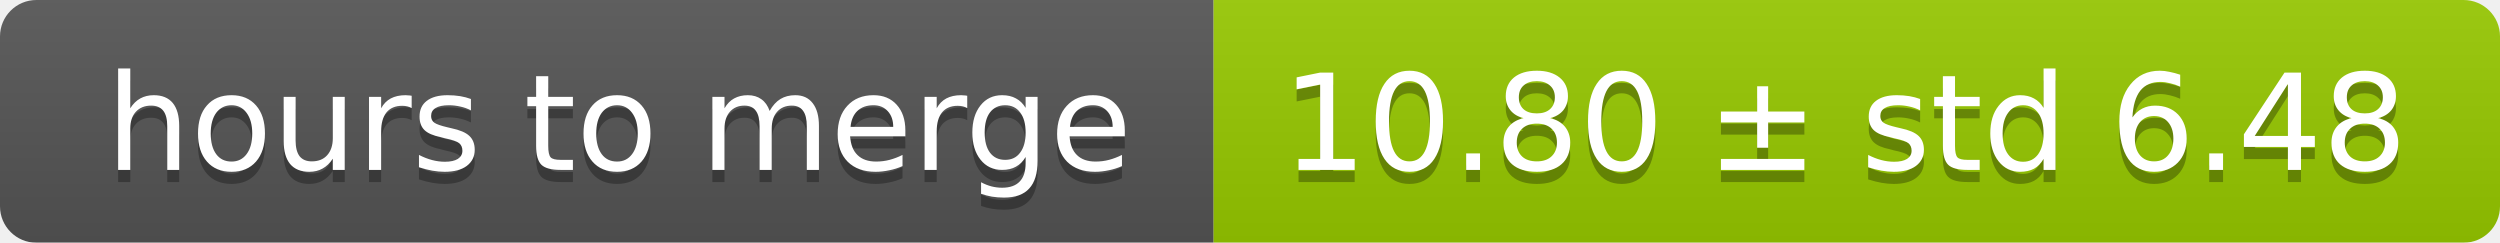
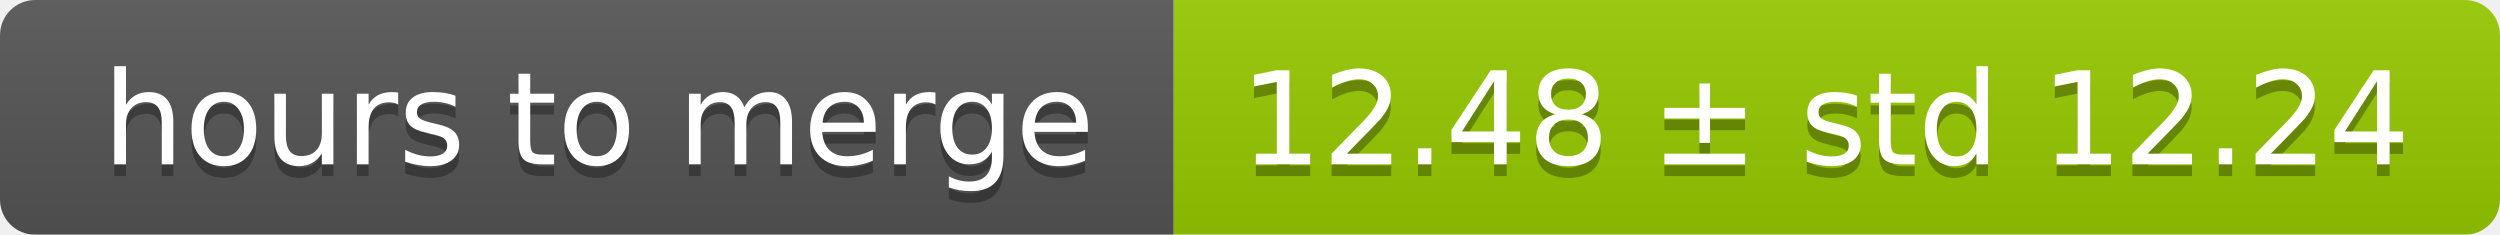
- <svg xmlns="http://www.w3.org/2000/svg" width="206" height="20">
+ <svg xmlns="http://www.w3.org/2000/svg" width="213" height="20">
  <linearGradient id="smooth" x2="0" y2="100%">
    <stop offset="0" stop-color="#bbb" stop-opacity=".1" />
    <stop offset="1" stop-opacity=".1" />
  </linearGradient>
  <mask id="round">
-     <rect width="206" height="20" rx="3" fill="#fff" />
+     <rect width="213" height="20" rx="3" fill="#fff" />
  </mask>
  <g mask="url(#round)">
    <rect width="100" height="20" fill="#555" />
-     <rect x="100" width="106" height="20" fill="#97ca00" />
-     <rect width="206" height="20" fill="url(#smooth)" />
+     <rect x="100" width="113" height="20" fill="#97ca00" />
+     <rect width="213" height="20" fill="url(#smooth)" />
  </g>
  <g fill="#fff" text-anchor="middle" font-family="DejaVu Sans,Verdana,Geneva,sans-serif" font-size="11">
    <text x="51" y="15" fill="#010101" fill-opacity=".3">hours to merge</text>
    <text x="51" y="14">hours to merge</text>
-     <text x="152" y="15" fill="#010101" fill-opacity=".3">10.80 ± std 6.48</text>
-     <text x="152" y="14">10.80 ± std 6.48</text>
+     <text x="155.5" y="15" fill="#010101" fill-opacity=".3">12.48 ± std 12.24</text>
+     <text x="155.5" y="14">12.48 ± std 12.24</text>
  </g>
</svg>
